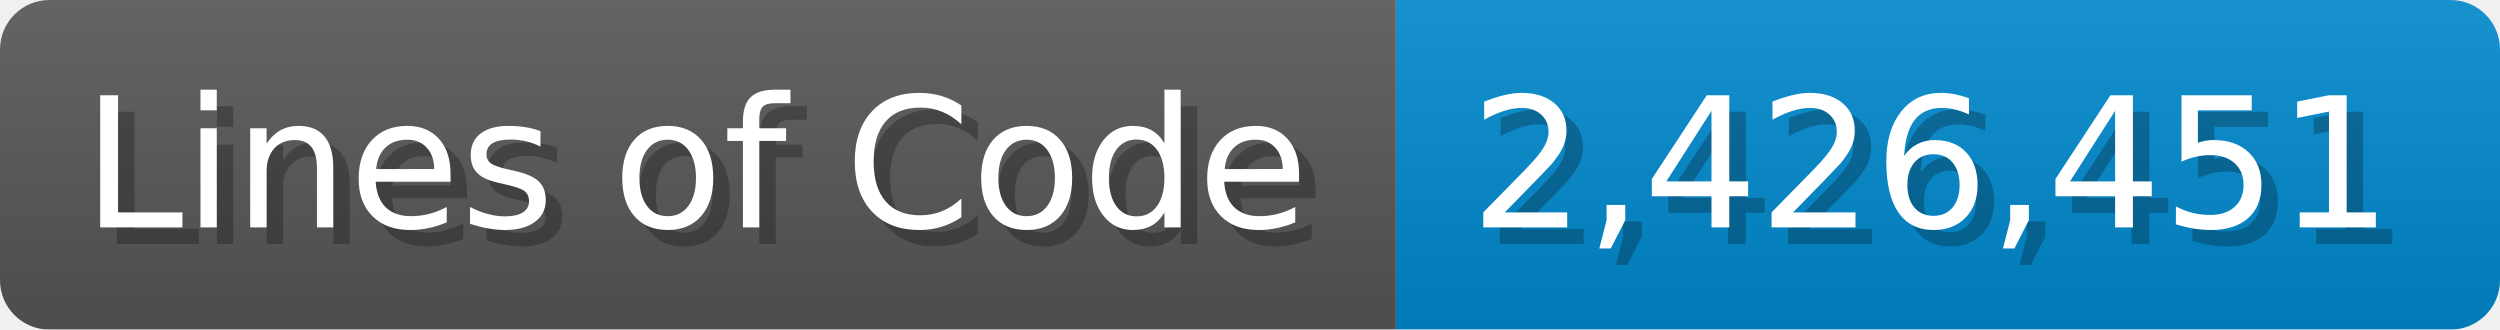
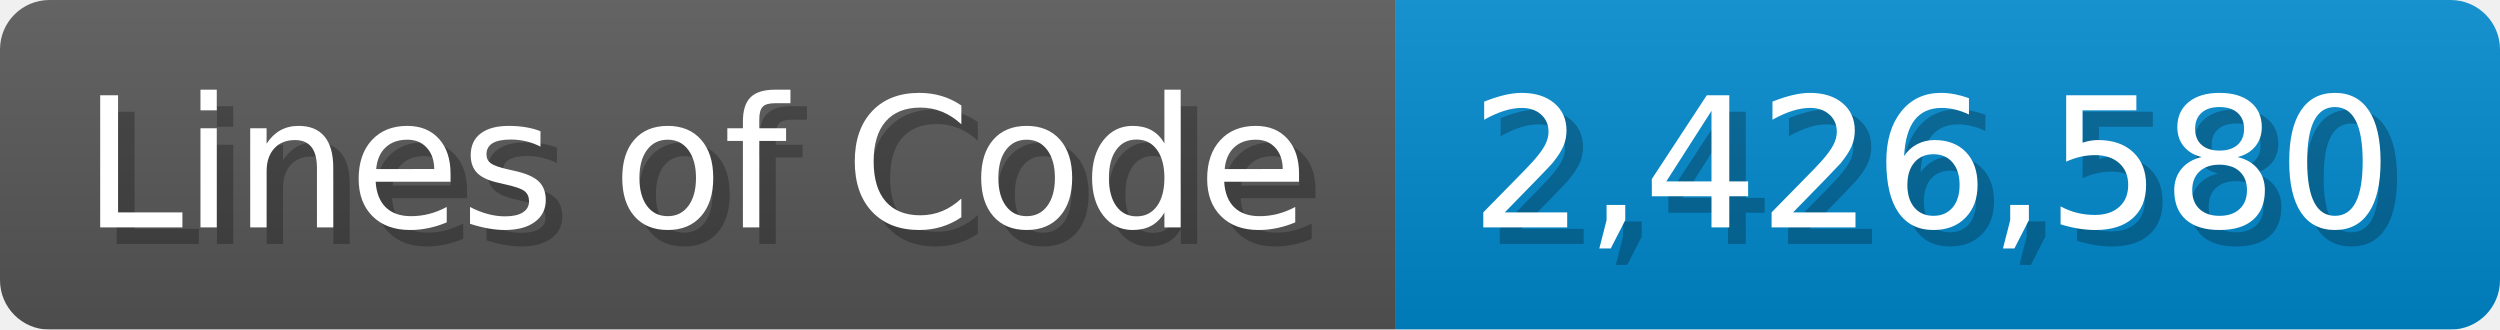
<svg xmlns="http://www.w3.org/2000/svg" width="151.7" height="20" viewBox="0 0 1517 200">
  <linearGradient id="a" x2="0" y2="100%">
    <stop offset="0" stop-opacity=".1" stop-color="#EEE" />
    <stop offset="1" stop-opacity=".1" />
  </linearGradient>
  <mask id="m">
    <rect width="1517" height="200" rx="30" fill="#FFF" />
  </mask>
  <g mask="url(#m)">
    <rect width="847" height="200" fill="#555" />
    <rect width="670" height="200" fill="#08C" x="847" />
    <rect width="1517" height="200" fill="url(#a)" />
  </g>
  <g fill="#fff" text-anchor="start" font-family="Verdana,DejaVu Sans,sans-serif" font-size="110">
    <text x="60" y="148" textLength="747" fill="#000" opacity="0.25">Lines of Code</text>
    <text x="50" y="138" textLength="747">Lines of Code</text>
-     <text x="902" y="148" textLength="570" fill="#000" opacity="0.25">2,426,451</text>
-     <text x="892" y="138" textLength="570">2,426,451</text>
+     <text x="902" y="148" textLength="570" fill="#000" opacity="0.25">2,426,580</text>
+     <text x="892" y="138" textLength="570">2,426,580</text>
  </g>
</svg>
